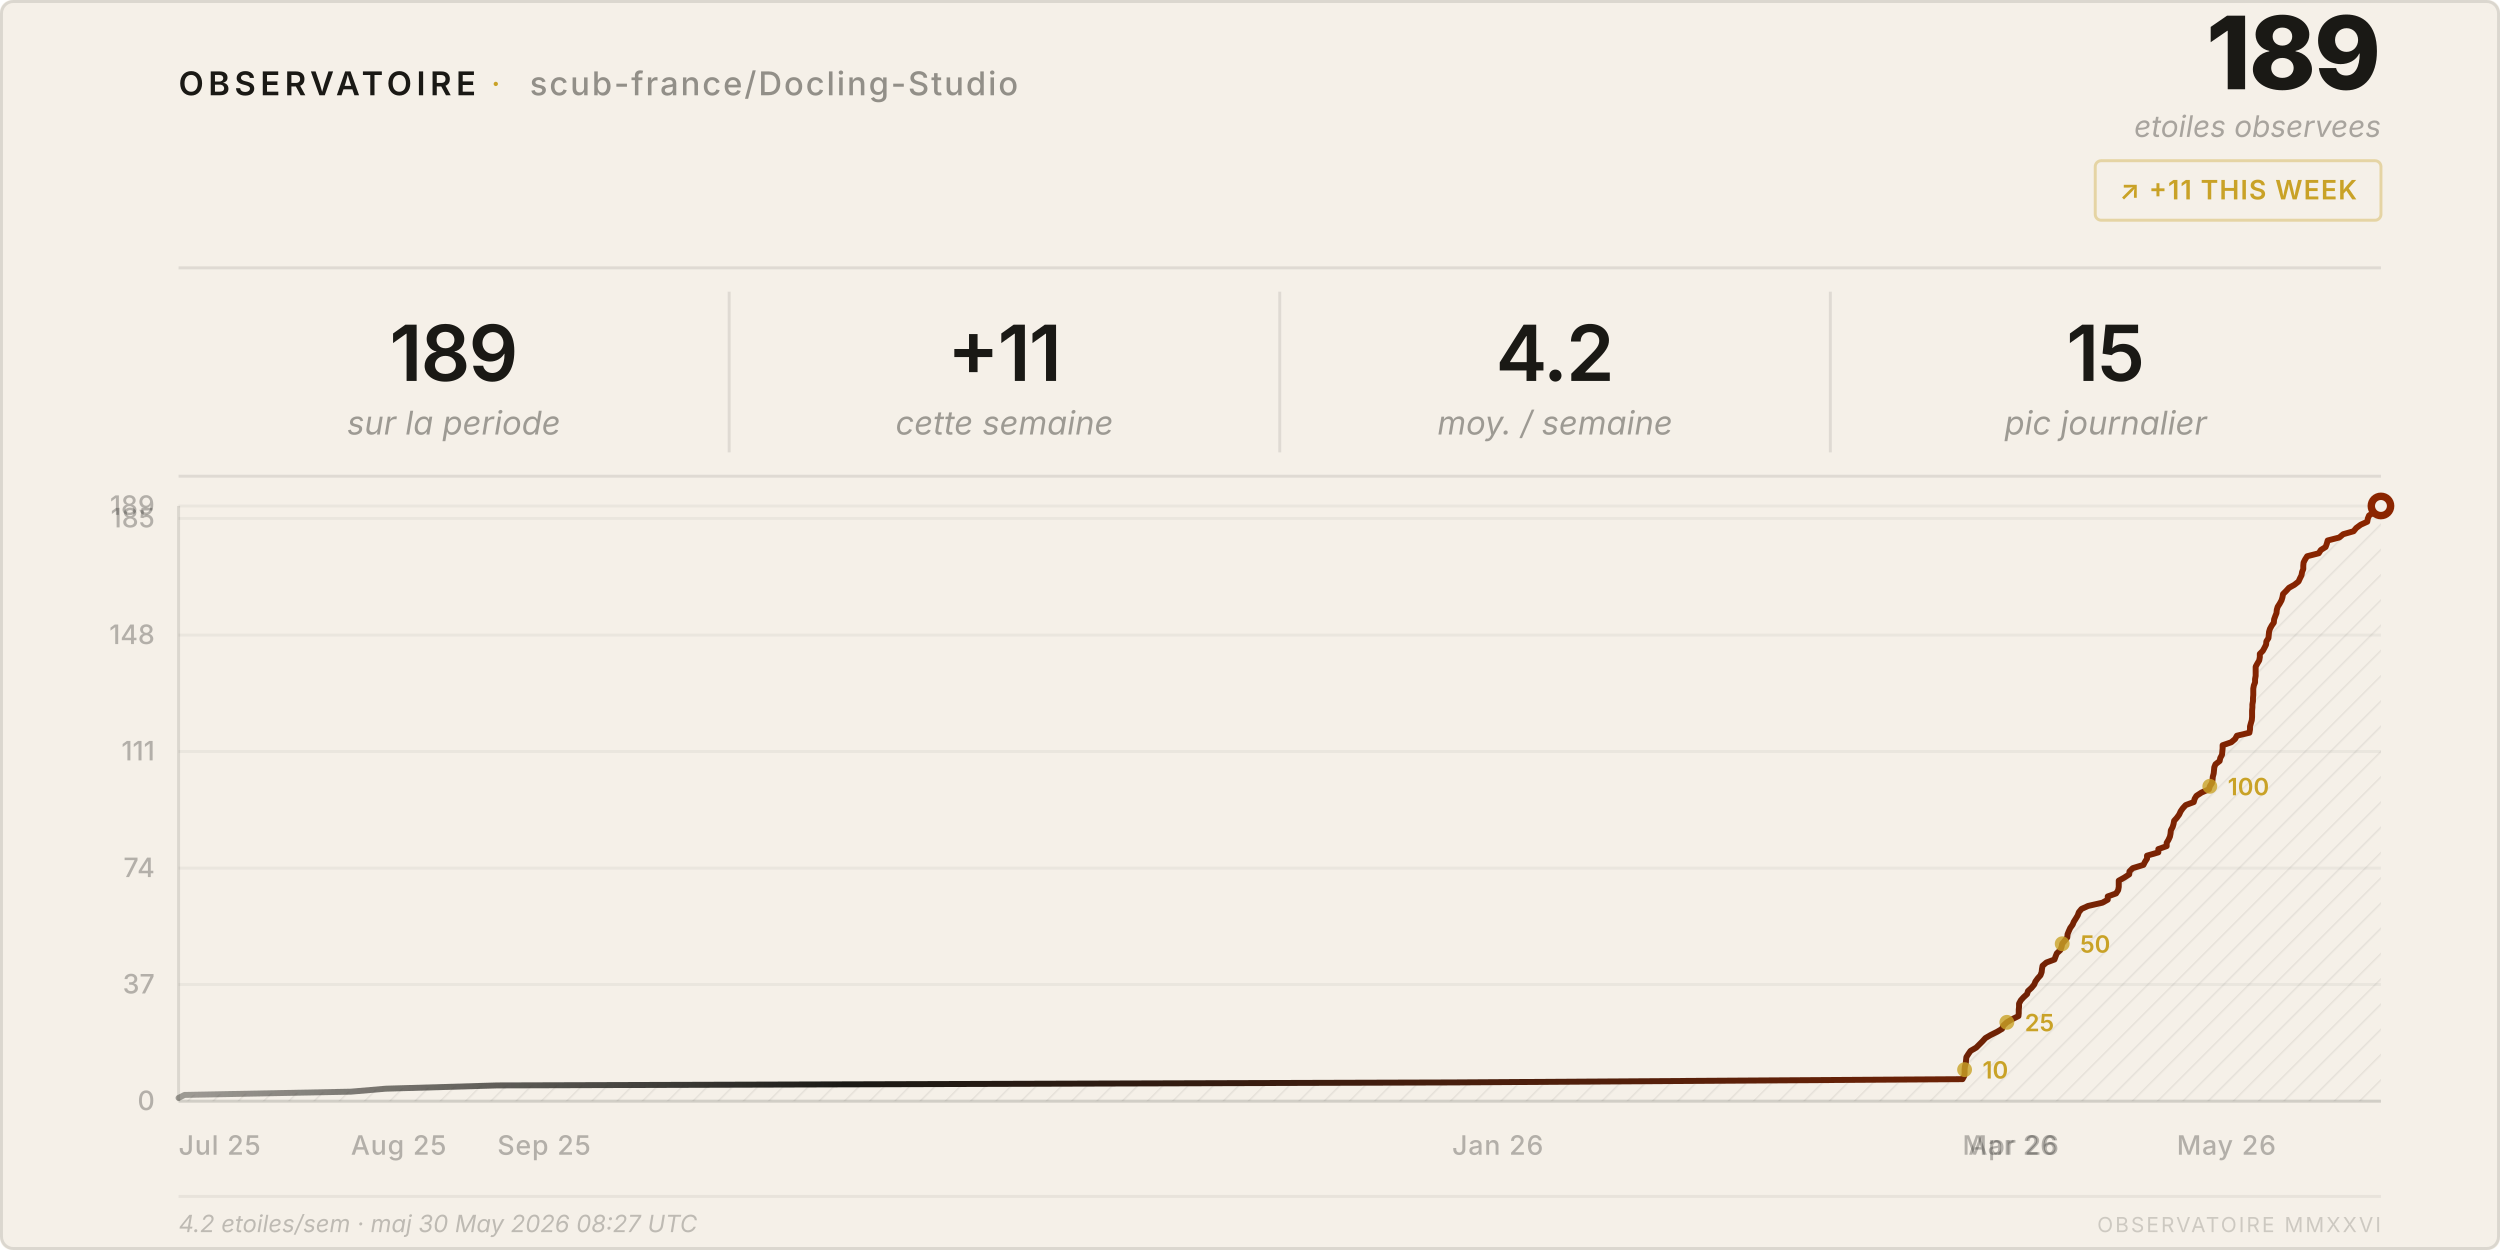
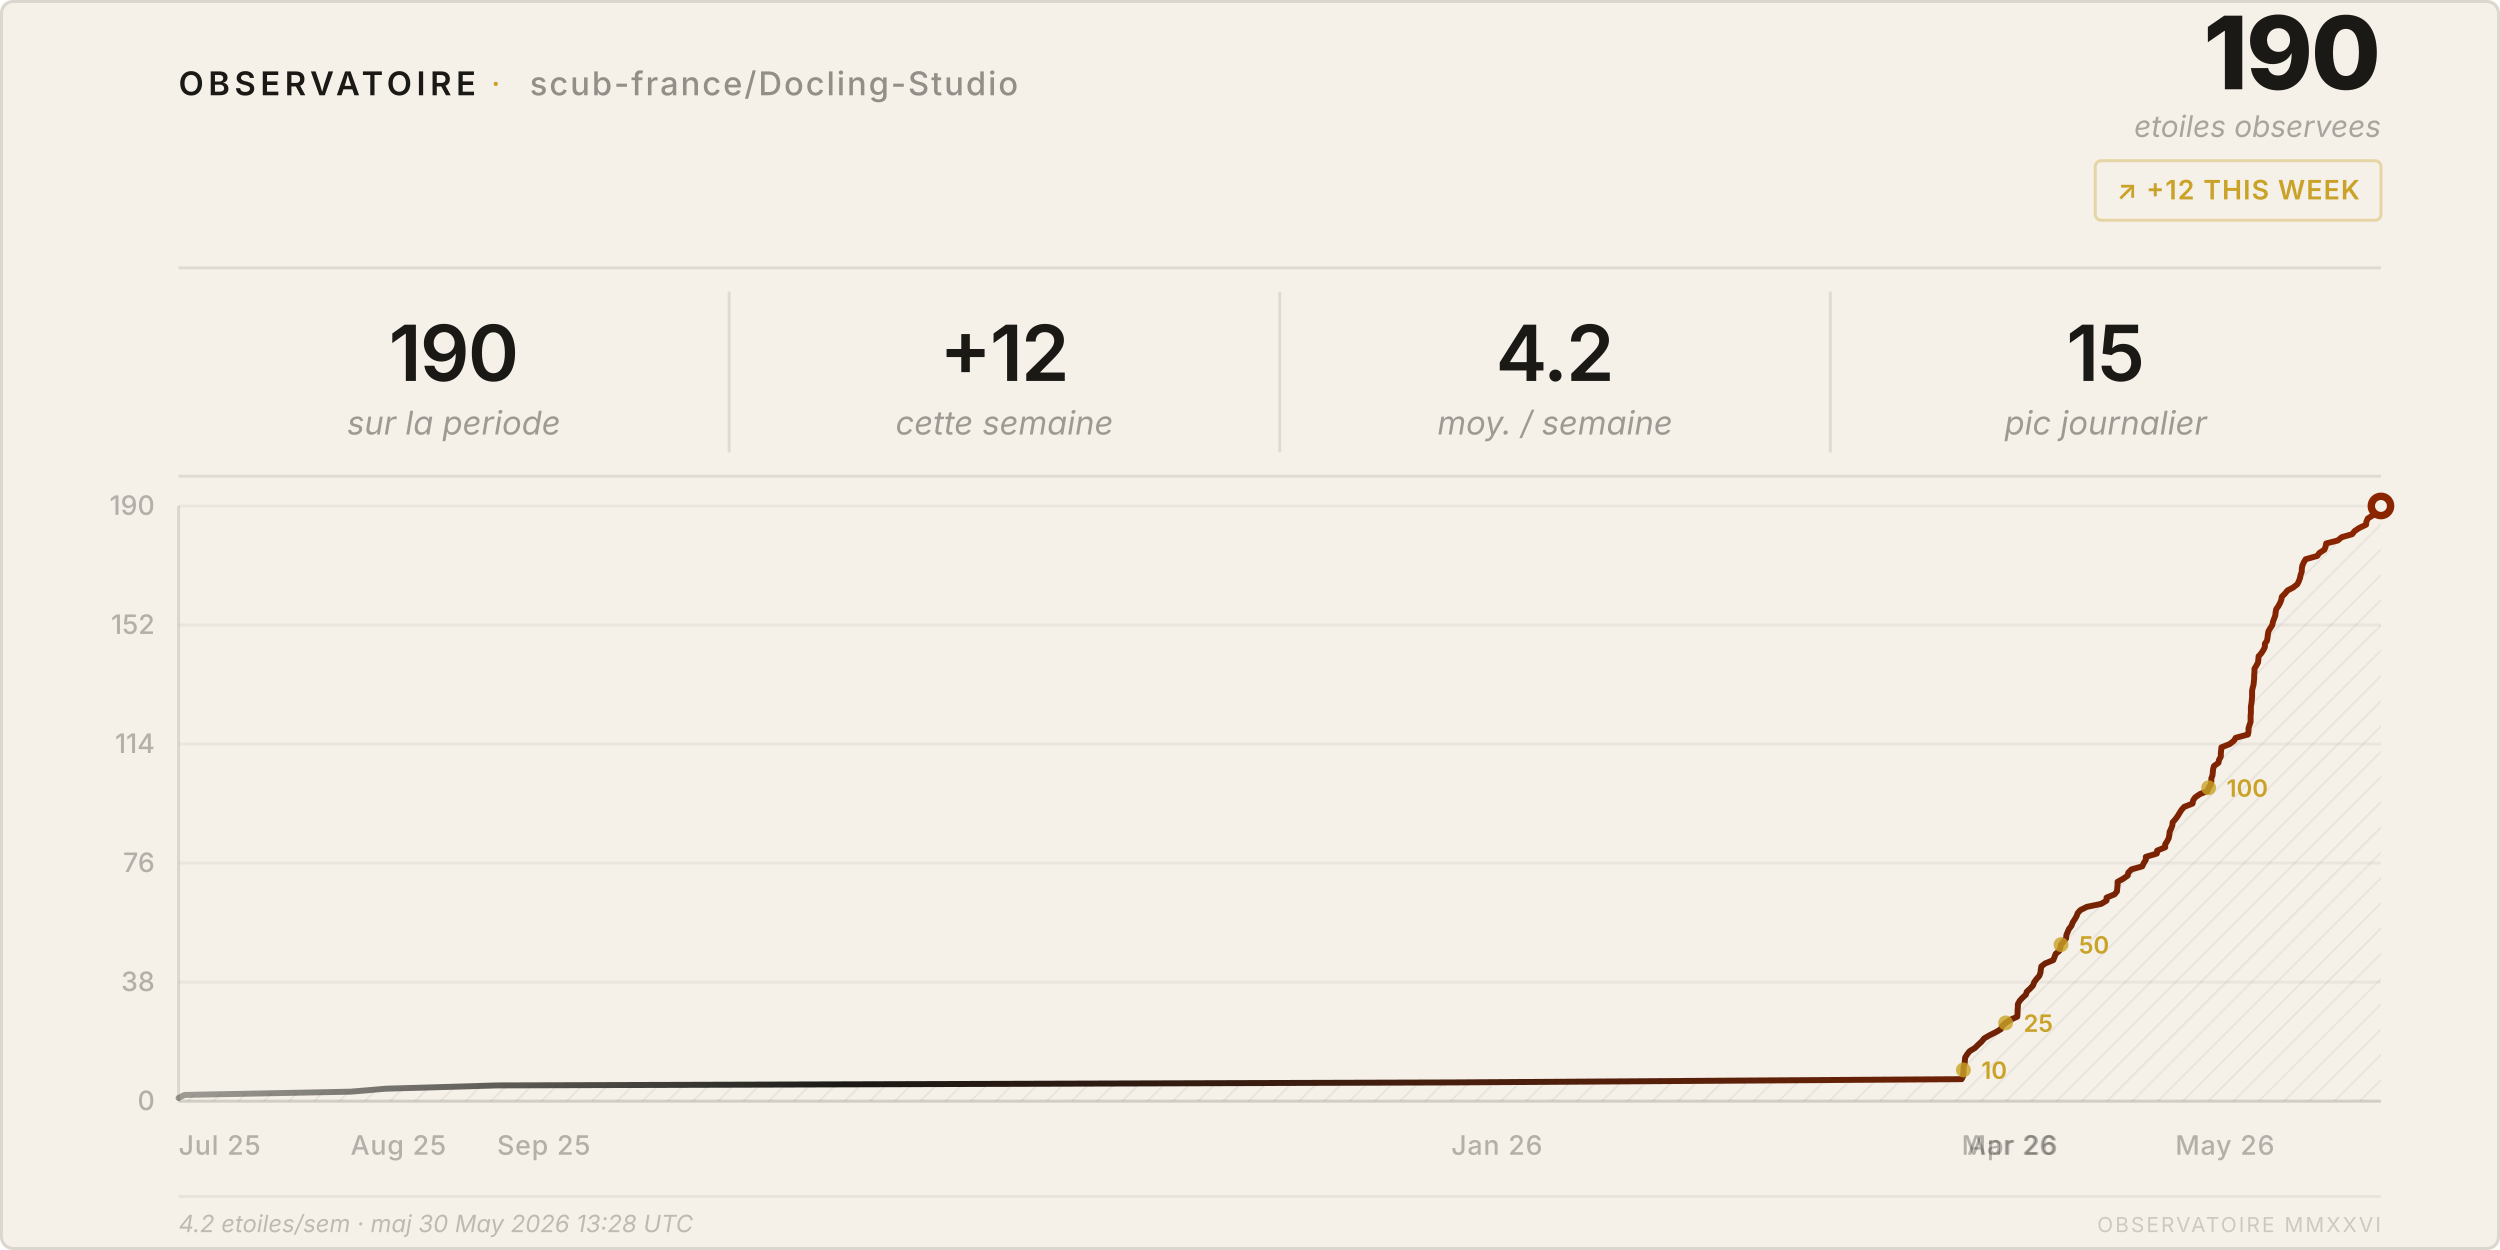
<svg xmlns="http://www.w3.org/2000/svg" viewBox="0 0 840 420" width="840" height="420">
  <style>
    text { font-family: system-ui, -apple-system, 'Segoe UI', sans-serif; }
  </style>
  <defs>
    <pattern id="h" patternUnits="userSpaceOnUse" width="6" height="6" patternTransform="rotate(45)">
      <line x1="0" y1="0" x2="0" y2="6" stroke="rgba(26,25,21,0.07)" stroke-width="1" />
    </pattern>
    <linearGradient id="lg" x1="0%" y1="0%" x2="100%" y2="0%">
      <stop offset="0%" stop-color="#1a1915" stop-opacity="0.4" />
      <stop offset="30%" stop-color="#1a1915" />
      <stop offset="100%" stop-color="#8b2500" />
    </linearGradient>
  </defs>
  <rect width="840" height="420" rx="4" fill="#f5f0e8" />
  <rect x=".5" y=".5" width="839" height="419" rx="4" fill="none" stroke="rgba(26,25,21,0.12)" />
  <text x="60" y="32" font-size="11" font-weight="600" letter-spacing="0.14em" fill="#1a1915">OBSERVATOIRE</text>
  <text x="165" y="32" font-size="11" fill="#c9a227" letter-spacing="0.08em">·</text>
  <text x="178" y="32" font-size="11" font-weight="500" letter-spacing="0.06em" fill="rgba(26,25,21,0.45)">scub-france/Docling-Studio</text>
-   <text x="800" y="30" font-size="34" font-weight="800" fill="#1a1915" text-anchor="end" letter-spacing="-0.02em">189</text>
+   <text x="800" y="30" font-size="34" font-weight="800" fill="#1a1915" text-anchor="end" letter-spacing="-0.02em">190</text>
  <text x="800" y="46" font-size="10" fill="rgba(26,25,21,0.35)" text-anchor="end" font-style="italic">etoiles observees</text>
  <rect x="704" y="54" width="96" height="20" rx="2" fill="none" stroke="rgba(201,162,39,0.35)" />
-   <text x="752" y="67" font-size="9" font-weight="600" fill="#c9a227" text-anchor="middle" letter-spacing="0.04em">↗ +11 THIS WEEK</text>
+   <text x="752" y="67" font-size="9" font-weight="600" fill="#c9a227" text-anchor="middle" letter-spacing="0.04em">↗ +12 THIS WEEK</text>
  <line x1="60" y1="90" x2="800" y2="90" stroke="rgba(26,25,21,0.1)" />
-   <text x="152.5" y="128" font-size="26" font-weight="600" fill="#1a1915" text-anchor="middle" letter-spacing="-0.02em">189</text>
+   <text x="152.5" y="128" font-size="26" font-weight="600" fill="#1a1915" text-anchor="middle" letter-spacing="-0.02em">190</text>
  <text x="152.5" y="146" font-size="11" fill="rgba(26,25,21,0.4)" text-anchor="middle" font-style="italic">sur la periode</text>
  <line x1="245.0" y1="98" x2="245.0" y2="152" stroke="rgba(26,25,21,0.1)" />
-   <text x="337.5" y="128" font-size="26" font-weight="600" fill="#1a1915" text-anchor="middle" letter-spacing="-0.02em">+11</text>
+   <text x="337.5" y="128" font-size="26" font-weight="600" fill="#1a1915" text-anchor="middle" letter-spacing="-0.02em">+12</text>
  <text x="337.5" y="146" font-size="11" fill="rgba(26,25,21,0.4)" text-anchor="middle" font-style="italic">cette semaine</text>
  <line x1="430.0" y1="98" x2="430.0" y2="152" stroke="rgba(26,25,21,0.1)" />
  <text x="522.5" y="128" font-size="26" font-weight="600" fill="#1a1915" text-anchor="middle" letter-spacing="-0.02em">4.2</text>
  <text x="522.5" y="146" font-size="11" fill="rgba(26,25,21,0.4)" text-anchor="middle" font-style="italic">moy. / semaine</text>
  <line x1="615.0" y1="98" x2="615.0" y2="152" stroke="rgba(26,25,21,0.1)" />
  <text x="707.5" y="128" font-size="26" font-weight="600" fill="#1a1915" text-anchor="middle" letter-spacing="-0.02em">15</text>
  <text x="707.5" y="146" font-size="11" fill="rgba(26,25,21,0.4)" text-anchor="middle" font-style="italic">pic journalier</text>
  <line x1="60" y1="160" x2="800" y2="160" stroke="rgba(26,25,21,0.1)" />
  <line x1="60" y1="370.0" x2="800" y2="370.0" stroke="rgba(26,25,21,0.05)" />
  <text x="52" y="373.0" font-size="9" fill="rgba(26,25,21,0.3)" text-anchor="end" font-weight="500">0</text>
-   <line x1="60" y1="330.8" x2="800" y2="330.8" stroke="rgba(26,25,21,0.05)" />
-   <text x="52" y="333.8" font-size="9" fill="rgba(26,25,21,0.3)" text-anchor="end" font-weight="500">37</text>
-   <line x1="60" y1="291.7" x2="800" y2="291.7" stroke="rgba(26,25,21,0.05)" />
-   <text x="52" y="294.7" font-size="9" fill="rgba(26,25,21,0.3)" text-anchor="end" font-weight="500">74</text>
-   <line x1="60" y1="252.5" x2="800" y2="252.5" stroke="rgba(26,25,21,0.05)" />
-   <text x="52" y="255.5" font-size="9" fill="rgba(26,25,21,0.3)" text-anchor="end" font-weight="500">111</text>
-   <line x1="60" y1="213.4" x2="800" y2="213.4" stroke="rgba(26,25,21,0.05)" />
-   <text x="52" y="216.4" font-size="9" fill="rgba(26,25,21,0.3)" text-anchor="end" font-weight="500">148</text>
-   <line x1="60" y1="174.2" x2="800" y2="174.2" stroke="rgba(26,25,21,0.05)" />
-   <text x="52" y="177.2" font-size="9" fill="rgba(26,25,21,0.3)" text-anchor="end" font-weight="500">185</text>
+   <line x1="60" y1="330.0" x2="800" y2="330.0" stroke="rgba(26,25,21,0.05)" />
+   <text x="52" y="333.0" font-size="9" fill="rgba(26,25,21,0.3)" text-anchor="end" font-weight="500">38</text>
+   <line x1="60" y1="290.0" x2="800" y2="290.0" stroke="rgba(26,25,21,0.05)" />
+   <text x="52" y="293.0" font-size="9" fill="rgba(26,25,21,0.3)" text-anchor="end" font-weight="500">76</text>
+   <line x1="60" y1="250.0" x2="800" y2="250.0" stroke="rgba(26,25,21,0.05)" />
+   <text x="52" y="253.0" font-size="9" fill="rgba(26,25,21,0.3)" text-anchor="end" font-weight="500">114</text>
+   <line x1="60" y1="210.0" x2="800" y2="210.0" stroke="rgba(26,25,21,0.05)" />
+   <text x="52" y="213.0" font-size="9" fill="rgba(26,25,21,0.3)" text-anchor="end" font-weight="500">152</text>
  <line x1="60" y1="170.0" x2="800" y2="170.0" stroke="rgba(26,25,21,0.05)" />
-   <text x="52" y="173.0" font-size="9" fill="rgba(26,25,21,0.3)" text-anchor="end" font-weight="500">189</text>
+   <text x="52" y="173.0" font-size="9" fill="rgba(26,25,21,0.3)" text-anchor="end" font-weight="500">190</text>
  <text x="60.0" y="388" font-size="9" fill="rgba(26,25,21,0.3)" font-weight="500" letter-spacing="0.03em">Jul 25</text>
-   <text x="117.9" y="388" font-size="9" fill="rgba(26,25,21,0.3)" font-weight="500" letter-spacing="0.03em">Aug 25</text>
-   <text x="167.1" y="388" font-size="9" fill="rgba(26,25,21,0.3)" font-weight="500" letter-spacing="0.03em">Sep 25</text>
-   <text x="487.9" y="388" font-size="9" fill="rgba(26,25,21,0.3)" font-weight="500" letter-spacing="0.03em">Jan 26</text>
-   <text x="659.4" y="388" font-size="9" fill="rgba(26,25,21,0.3)" font-weight="500" letter-spacing="0.03em">Mar 26</text>
-   <text x="661.4" y="388" font-size="9" fill="rgba(26,25,21,0.3)" font-weight="500" letter-spacing="0.03em">Apr 26</text>
-   <text x="731.4" y="388" font-size="9" fill="rgba(26,25,21,0.3)" font-weight="500" letter-spacing="0.03em">May 26</text>
+   <text x="117.8" y="388" font-size="9" fill="rgba(26,25,21,0.3)" font-weight="500" letter-spacing="0.03em">Aug 25</text>
+   <text x="167.0" y="388" font-size="9" fill="rgba(26,25,21,0.3)" font-weight="500" letter-spacing="0.03em">Sep 25</text>
+   <text x="487.6" y="388" font-size="9" fill="rgba(26,25,21,0.3)" font-weight="500" letter-spacing="0.03em">Jan 26</text>
+   <text x="659.1" y="388" font-size="9" fill="rgba(26,25,21,0.3)" font-weight="500" letter-spacing="0.03em">Mar 26</text>
+   <text x="661.0" y="388" font-size="9" fill="rgba(26,25,21,0.3)" font-weight="500" letter-spacing="0.03em">Apr 26</text>
+   <text x="730.9" y="388" font-size="9" fill="rgba(26,25,21,0.3)" font-weight="500" letter-spacing="0.03em">May 26</text>
  <line x1="60" y1="170" x2="60" y2="370" stroke="rgba(26,25,21,0.12)" />
  <line x1="60" y1="370" x2="800" y2="370" stroke="rgba(26,25,21,0.12)" />
-   <path d="M 60.0,370 L 60.0,368.9 L 62.0,367.9 L 117.9,366.8 L 129.6,365.8 L 167.1,364.7 L 487.9,363.7 L 659.4,362.6 L 660.0,361.5 L 660.1,360.5 L 660.1,359.4 L 660.2,358.4 L 660.5,357.3 L 660.6,356.2 L 660.7,355.2 L 661.4,354.1 L 662.1,353.1 L 664.0,352.0 L 665.0,351.0 L 666.1,349.9 L 667.1,348.8 L 668.8,347.8 L 671.0,346.7 L 672.7,345.7 L 673.1,344.6 L 674.3,343.5 L 676.0,342.5 L 678.2,341.4 L 678.3,340.4 L 678.3,339.3 L 678.4,338.3 L 678.4,337.2 L 679.0,336.1 L 679.9,335.1 L 681.1,334.0 L 681.4,333.0 L 682.6,331.9 L 683.5,330.8 L 683.9,329.8 L 684.7,328.7 L 685.6,327.7 L 686.0,326.6 L 686.1,325.6 L 686.3,324.5 L 687.6,323.4 L 690.3,322.4 L 690.7,321.3 L 691.1,320.3 L 692.3,319.2 L 692.7,318.1 L 692.9,317.1 L 693.8,316.0 L 694.6,315.0 L 694.7,313.9 L 695.1,312.9 L 695.6,311.8 L 696.4,310.7 L 696.8,309.7 L 697.5,308.6 L 698.1,307.6 L 698.5,306.5 L 699.4,305.4 L 701.6,304.4 L 706.4,303.3 L 708.2,302.3 L 708.2,301.2 L 711.0,300.2 L 711.7,299.1 L 711.9,298.0 L 711.9,297.0 L 711.9,295.9 L 713.7,294.9 L 715.4,293.8 L 715.5,292.8 L 716.6,291.7 L 720.2,290.6 L 720.7,289.6 L 721.4,288.5 L 721.4,287.5 L 725.2,286.4 L 725.2,285.3 L 728.0,284.3 L 728.0,283.2 L 728.6,282.2 L 729.1,281.1 L 729.3,280.1 L 729.4,279.0 L 730.0,277.9 L 730.3,276.9 L 730.5,275.8 L 731.4,274.8 L 732.2,273.7 L 732.7,272.6 L 733.4,271.6 L 734.4,270.5 L 737.1,269.5 L 737.4,268.4 L 738.0,267.4 L 739.7,266.3 L 742.2,265.2 L 742.5,264.2 L 743.2,263.1 L 743.4,262.1 L 743.5,261.0 L 743.8,259.9 L 743.9,258.9 L 744.0,257.8 L 744.4,256.8 L 745.8,255.7 L 746.0,254.7 L 746.6,253.6 L 746.7,252.5 L 746.8,251.5 L 746.8,250.4 L 749.7,249.4 L 751.0,248.3 L 751.6,247.2 L 755.8,246.2 L 756.0,245.1 L 756.0,244.1 L 756.3,243.0 L 756.6,242.0 L 756.7,240.9 L 756.7,239.8 L 756.7,238.8 L 756.8,237.7 L 756.8,236.7 L 757.0,235.6 L 757.0,234.6 L 757.1,233.5 L 757.1,232.4 L 757.1,231.4 L 757.3,230.3 L 757.7,229.3 L 757.7,228.2 L 757.9,227.1 L 757.9,226.1 L 757.9,225.0 L 757.9,224.0 L 758.5,222.9 L 759.1,221.9 L 759.3,220.8 L 759.3,219.7 L 760.3,218.7 L 760.9,217.6 L 761.4,216.6 L 761.5,215.5 L 762.2,214.4 L 762.3,213.4 L 762.4,212.3 L 762.7,211.3 L 763.3,210.2 L 764.0,209.2 L 764.1,208.1 L 764.5,207.0 L 764.9,206.0 L 765.0,204.9 L 765.3,203.9 L 766.0,202.8 L 766.6,201.7 L 766.9,200.7 L 767.1,199.6 L 768.1,198.6 L 769.1,197.5 L 770.9,196.5 L 772.3,195.4 L 772.8,194.3 L 773.3,193.3 L 773.5,192.2 L 773.9,191.2 L 773.9,190.1 L 774.0,189.0 L 774.5,188.0 L 775.2,186.9 L 779.1,185.9 L 779.8,184.8 L 781.4,183.8 L 781.8,182.7 L 782.1,181.6 L 786.0,180.6 L 787.3,179.5 L 790.8,178.5 L 791.7,177.4 L 793.2,176.3 L 795.4,175.3 L 795.6,174.2 L 796.0,173.2 L 797.7,172.1 L 797.8,171.1 L 800.0,170.0 L 800.0,370 Z" fill="url(#h)" />
-   <polyline points="60.0,368.9 62.0,367.9 117.9,366.8 129.6,365.8 167.1,364.7 487.9,363.7 659.4,362.6 660.0,361.5 660.1,360.5 660.1,359.4 660.2,358.4 660.5,357.3 660.6,356.2 660.7,355.2 661.4,354.1 662.1,353.1 664.0,352.0 665.0,351.0 666.1,349.9 667.1,348.8 668.8,347.8 671.0,346.7 672.7,345.7 673.1,344.6 674.3,343.5 676.0,342.5 678.2,341.4 678.3,340.4 678.3,339.3 678.4,338.3 678.4,337.2 679.0,336.1 679.9,335.1 681.1,334.0 681.4,333.0 682.6,331.9 683.5,330.8 683.9,329.8 684.7,328.7 685.6,327.7 686.0,326.6 686.1,325.6 686.3,324.5 687.6,323.4 690.3,322.4 690.7,321.3 691.1,320.3 692.3,319.2 692.7,318.1 692.9,317.1 693.8,316.0 694.6,315.0 694.7,313.9 695.1,312.9 695.6,311.8 696.4,310.7 696.8,309.7 697.5,308.6 698.1,307.6 698.5,306.5 699.4,305.4 701.6,304.4 706.4,303.3 708.2,302.3 708.2,301.2 711.0,300.2 711.7,299.1 711.9,298.0 711.9,297.0 711.9,295.9 713.7,294.9 715.4,293.8 715.5,292.8 716.6,291.7 720.2,290.6 720.7,289.6 721.4,288.5 721.4,287.5 725.2,286.4 725.2,285.3 728.0,284.3 728.0,283.2 728.6,282.2 729.1,281.1 729.3,280.1 729.4,279.0 730.0,277.9 730.3,276.9 730.5,275.8 731.4,274.8 732.2,273.7 732.7,272.6 733.4,271.6 734.4,270.5 737.1,269.5 737.4,268.4 738.0,267.4 739.7,266.3 742.2,265.2 742.5,264.2 743.2,263.1 743.4,262.1 743.5,261.0 743.8,259.9 743.9,258.9 744.0,257.8 744.4,256.8 745.8,255.7 746.0,254.7 746.6,253.6 746.7,252.5 746.8,251.5 746.8,250.4 749.7,249.4 751.0,248.3 751.6,247.2 755.8,246.2 756.0,245.1 756.0,244.1 756.3,243.0 756.6,242.0 756.7,240.9 756.7,239.8 756.7,238.8 756.8,237.7 756.8,236.7 757.0,235.6 757.0,234.6 757.1,233.5 757.1,232.4 757.1,231.4 757.3,230.3 757.7,229.3 757.7,228.2 757.9,227.1 757.9,226.1 757.9,225.0 757.9,224.0 758.5,222.9 759.1,221.9 759.3,220.8 759.3,219.7 760.3,218.7 760.9,217.6 761.4,216.6 761.5,215.5 762.2,214.4 762.3,213.4 762.4,212.3 762.7,211.3 763.3,210.2 764.0,209.2 764.1,208.1 764.5,207.0 764.9,206.0 765.0,204.9 765.3,203.9 766.0,202.8 766.6,201.7 766.9,200.7 767.1,199.6 768.1,198.6 769.1,197.5 770.9,196.5 772.3,195.4 772.8,194.3 773.3,193.3 773.5,192.2 773.9,191.2 773.9,190.1 774.0,189.0 774.5,188.0 775.2,186.9 779.1,185.9 779.8,184.8 781.4,183.8 781.8,182.7 782.1,181.6 786.0,180.6 787.3,179.5 790.8,178.5 791.7,177.4 793.2,176.3 795.4,175.3 795.6,174.2 796.0,173.2 797.7,172.1 797.8,171.1 800.0,170.0" fill="none" stroke="url(#lg)" stroke-width="2" stroke-linejoin="round" stroke-linecap="round" />
+   <path d="M 60.0,370 L 60.0,368.9 L 62.0,367.9 L 117.8,366.8 L 129.6,365.8 L 167.0,364.7 L 487.6,363.7 L 659.1,362.6 L 659.6,361.6 L 659.7,360.5 L 659.7,359.5 L 659.8,358.4 L 660.1,357.4 L 660.2,356.3 L 660.3,355.3 L 661.0,354.2 L 661.8,353.2 L 663.6,352.1 L 664.6,351.1 L 665.8,350.0 L 666.7,348.9 L 668.4,347.9 L 670.6,346.8 L 672.3,345.8 L 672.7,344.7 L 673.9,343.7 L 675.6,342.6 L 677.8,341.6 L 677.9,340.5 L 677.9,339.5 L 678.0,338.4 L 678.0,337.4 L 678.6,336.3 L 679.5,335.3 L 680.7,334.2 L 681.0,333.2 L 682.2,332.1 L 683.1,331.1 L 683.5,330.0 L 684.3,328.9 L 685.2,327.9 L 685.6,326.8 L 685.7,325.8 L 685.9,324.7 L 687.2,323.7 L 689.9,322.6 L 690.3,321.6 L 690.7,320.5 L 691.9,319.5 L 692.3,318.4 L 692.5,317.4 L 693.4,316.3 L 694.2,315.3 L 694.3,314.2 L 694.7,313.2 L 695.2,312.1 L 696.0,311.1 L 696.4,310.0 L 697.1,308.9 L 697.7,307.9 L 698.1,306.8 L 699.0,305.8 L 701.2,304.7 L 706.0,303.7 L 707.8,302.6 L 707.8,301.6 L 710.5,300.5 L 711.3,299.5 L 711.4,298.4 L 711.5,297.4 L 711.5,296.3 L 713.3,295.3 L 714.9,294.2 L 715.1,293.2 L 716.2,292.1 L 719.8,291.1 L 720.3,290.0 L 721.0,288.9 L 721.0,287.9 L 724.7,286.8 L 724.8,285.8 L 727.5,284.7 L 727.5,283.7 L 728.2,282.6 L 728.7,281.6 L 728.9,280.5 L 729.0,279.5 L 729.5,278.4 L 729.9,277.4 L 730.0,276.3 L 730.9,275.3 L 731.7,274.2 L 732.3,273.2 L 733.0,272.1 L 733.9,271.1 L 736.7,270.0 L 736.9,268.9 L 737.6,267.9 L 739.2,266.8 L 741.7,265.8 L 742.1,264.7 L 742.8,263.7 L 743.0,262.6 L 743.0,261.6 L 743.4,260.5 L 743.5,259.5 L 743.6,258.4 L 743.9,257.4 L 745.4,256.3 L 745.6,255.3 L 746.2,254.2 L 746.2,253.2 L 746.3,252.1 L 746.4,251.1 L 749.2,250.0 L 750.6,248.9 L 751.2,247.9 L 755.3,246.8 L 755.5,245.8 L 755.5,244.7 L 755.8,243.7 L 756.2,242.6 L 756.2,241.6 L 756.2,240.5 L 756.3,239.5 L 756.3,238.4 L 756.3,237.4 L 756.5,236.3 L 756.6,235.3 L 756.7,234.2 L 756.7,233.2 L 756.7,232.1 L 756.9,231.1 L 757.2,230.0 L 757.3,228.9 L 757.4,227.9 L 757.4,226.8 L 757.5,225.8 L 757.5,224.7 L 758.1,223.7 L 758.7,222.6 L 758.8,221.6 L 758.9,220.5 L 759.8,219.5 L 760.5,218.4 L 761.0,217.4 L 761.0,216.3 L 761.7,215.3 L 761.9,214.2 L 762.0,213.2 L 762.2,212.1 L 762.8,211.1 L 763.5,210.0 L 763.7,208.9 L 764.1,207.9 L 764.5,206.8 L 764.6,205.8 L 764.8,204.7 L 765.5,203.7 L 766.1,202.6 L 766.5,201.6 L 766.7,200.5 L 767.7,199.5 L 768.6,198.4 L 770.5,197.4 L 771.9,196.3 L 772.4,195.3 L 772.8,194.2 L 773.0,193.2 L 773.4,192.1 L 773.4,191.1 L 773.6,190.0 L 774.1,188.9 L 774.7,187.9 L 778.6,186.8 L 779.3,185.8 L 781.0,184.7 L 781.4,183.7 L 781.6,182.6 L 785.5,181.6 L 786.8,180.5 L 790.3,179.5 L 791.2,178.4 L 792.7,177.4 L 795.0,176.3 L 795.1,175.3 L 795.6,174.2 L 797.2,173.2 L 797.4,172.1 L 799.5,171.1 L 800.0,170.0 L 800.0,370 Z" fill="url(#h)" />
+   <polyline points="60.0,368.9 62.0,367.9 117.8,366.8 129.6,365.8 167.0,364.7 487.6,363.7 659.1,362.6 659.6,361.6 659.7,360.5 659.7,359.5 659.8,358.4 660.1,357.4 660.2,356.3 660.3,355.3 661.0,354.2 661.8,353.2 663.6,352.1 664.6,351.1 665.8,350.0 666.7,348.9 668.4,347.9 670.6,346.8 672.3,345.8 672.7,344.7 673.9,343.7 675.6,342.6 677.8,341.6 677.9,340.5 677.9,339.5 678.0,338.4 678.0,337.4 678.6,336.3 679.5,335.3 680.7,334.2 681.0,333.2 682.2,332.1 683.1,331.1 683.5,330.0 684.3,328.9 685.2,327.9 685.6,326.8 685.7,325.8 685.9,324.7 687.2,323.7 689.9,322.6 690.3,321.6 690.7,320.5 691.9,319.5 692.3,318.4 692.5,317.4 693.4,316.3 694.2,315.3 694.3,314.2 694.7,313.2 695.2,312.1 696.0,311.1 696.4,310.0 697.1,308.9 697.7,307.9 698.1,306.8 699.0,305.8 701.2,304.7 706.0,303.7 707.8,302.6 707.8,301.6 710.5,300.5 711.3,299.5 711.4,298.4 711.5,297.4 711.5,296.3 713.3,295.3 714.9,294.2 715.1,293.2 716.2,292.1 719.8,291.1 720.3,290.0 721.0,288.9 721.0,287.9 724.7,286.8 724.8,285.8 727.5,284.7 727.5,283.7 728.2,282.6 728.7,281.6 728.9,280.5 729.0,279.5 729.5,278.4 729.9,277.4 730.0,276.3 730.9,275.3 731.7,274.2 732.3,273.2 733.0,272.1 733.9,271.1 736.7,270.0 736.9,268.9 737.6,267.9 739.2,266.8 741.7,265.8 742.1,264.7 742.8,263.7 743.0,262.6 743.0,261.6 743.4,260.5 743.5,259.5 743.6,258.4 743.9,257.4 745.4,256.3 745.6,255.3 746.2,254.2 746.2,253.2 746.3,252.1 746.4,251.1 749.2,250.0 750.6,248.9 751.2,247.9 755.3,246.8 755.5,245.8 755.5,244.7 755.8,243.7 756.2,242.6 756.2,241.6 756.2,240.5 756.3,239.5 756.3,238.4 756.3,237.4 756.5,236.3 756.6,235.3 756.7,234.2 756.7,233.2 756.7,232.1 756.9,231.1 757.2,230.0 757.3,228.9 757.4,227.9 757.4,226.8 757.5,225.8 757.5,224.7 758.1,223.7 758.7,222.6 758.8,221.6 758.9,220.5 759.8,219.5 760.5,218.4 761.0,217.4 761.0,216.3 761.7,215.3 761.9,214.2 762.0,213.2 762.2,212.1 762.8,211.1 763.5,210.0 763.7,208.9 764.1,207.9 764.5,206.8 764.6,205.8 764.8,204.7 765.5,203.7 766.1,202.6 766.5,201.6 766.7,200.5 767.7,199.5 768.6,198.4 770.5,197.4 771.9,196.3 772.4,195.3 772.8,194.2 773.0,193.2 773.4,192.1 773.4,191.1 773.6,190.0 774.1,188.9 774.7,187.9 778.6,186.8 779.3,185.8 781.0,184.7 781.4,183.7 781.6,182.6 785.5,181.6 786.8,180.5 790.3,179.5 791.2,178.4 792.7,177.4 795.0,176.3 795.1,175.3 795.6,174.2 797.2,173.2 797.4,172.1 799.5,171.1 800.0,170.0" fill="none" stroke="url(#lg)" stroke-width="2" stroke-linejoin="round" stroke-linecap="round" />
  <circle cx="800.0" cy="170.0" r="4.5" fill="#8b2500" />
  <circle cx="800.0" cy="170.0" r="2" fill="#f5f0e8" />
-   <circle cx="660.1" cy="359.4" r="2.5" fill="#c9a227" opacity="0.8" />
-   <text x="666.1" y="362.4" font-size="8" fill="#c9a227" font-weight="600">10</text>
-   <circle cx="674.3" cy="343.5" r="2.5" fill="#c9a227" opacity="0.8" />
-   <text x="680.3" y="346.5" font-size="8" fill="#c9a227" font-weight="600">25</text>
-   <circle cx="692.9" cy="317.1" r="2.5" fill="#c9a227" opacity="0.8" />
-   <text x="698.9" y="320.1" font-size="8" fill="#c9a227" font-weight="600">50</text>
-   <circle cx="742.5" cy="264.2" r="2.5" fill="#c9a227" opacity="0.8" />
-   <text x="748.5" y="267.2" font-size="8" fill="#c9a227" font-weight="600">100</text>
+   <circle cx="659.7" cy="359.5" r="2.5" fill="#c9a227" opacity="0.8" />
+   <text x="665.7" y="362.5" font-size="8" fill="#c9a227" font-weight="600">10</text>
+   <circle cx="673.9" cy="343.7" r="2.5" fill="#c9a227" opacity="0.8" />
+   <text x="679.9" y="346.7" font-size="8" fill="#c9a227" font-weight="600">25</text>
+   <circle cx="692.5" cy="317.4" r="2.5" fill="#c9a227" opacity="0.8" />
+   <text x="698.5" y="320.4" font-size="8" fill="#c9a227" font-weight="600">50</text>
+   <circle cx="742.1" cy="264.7" r="2.5" fill="#c9a227" opacity="0.8" />
+   <text x="748.1" y="267.7" font-size="8" fill="#c9a227" font-weight="600">100</text>
  <line x1="60" y1="402" x2="800" y2="402" stroke="rgba(26,25,21,0.06)" />
-   <text x="60" y="414" font-size="8" fill="rgba(26,25,21,0.25)" font-style="italic">4.2 etoiles/sem · maj 30 May 2026 08:27 UTC</text>
+   <text x="60" y="414" font-size="8" fill="rgba(26,25,21,0.25)" font-style="italic">4.2 etoiles/sem · maj 30 May 2026 13:28 UTC</text>
  <text x="800" y="414" font-size="7" fill="rgba(26,25,21,0.18)" text-anchor="end" letter-spacing="0.1em">OBSERVATOIRE MMXXVI</text>
</svg>
